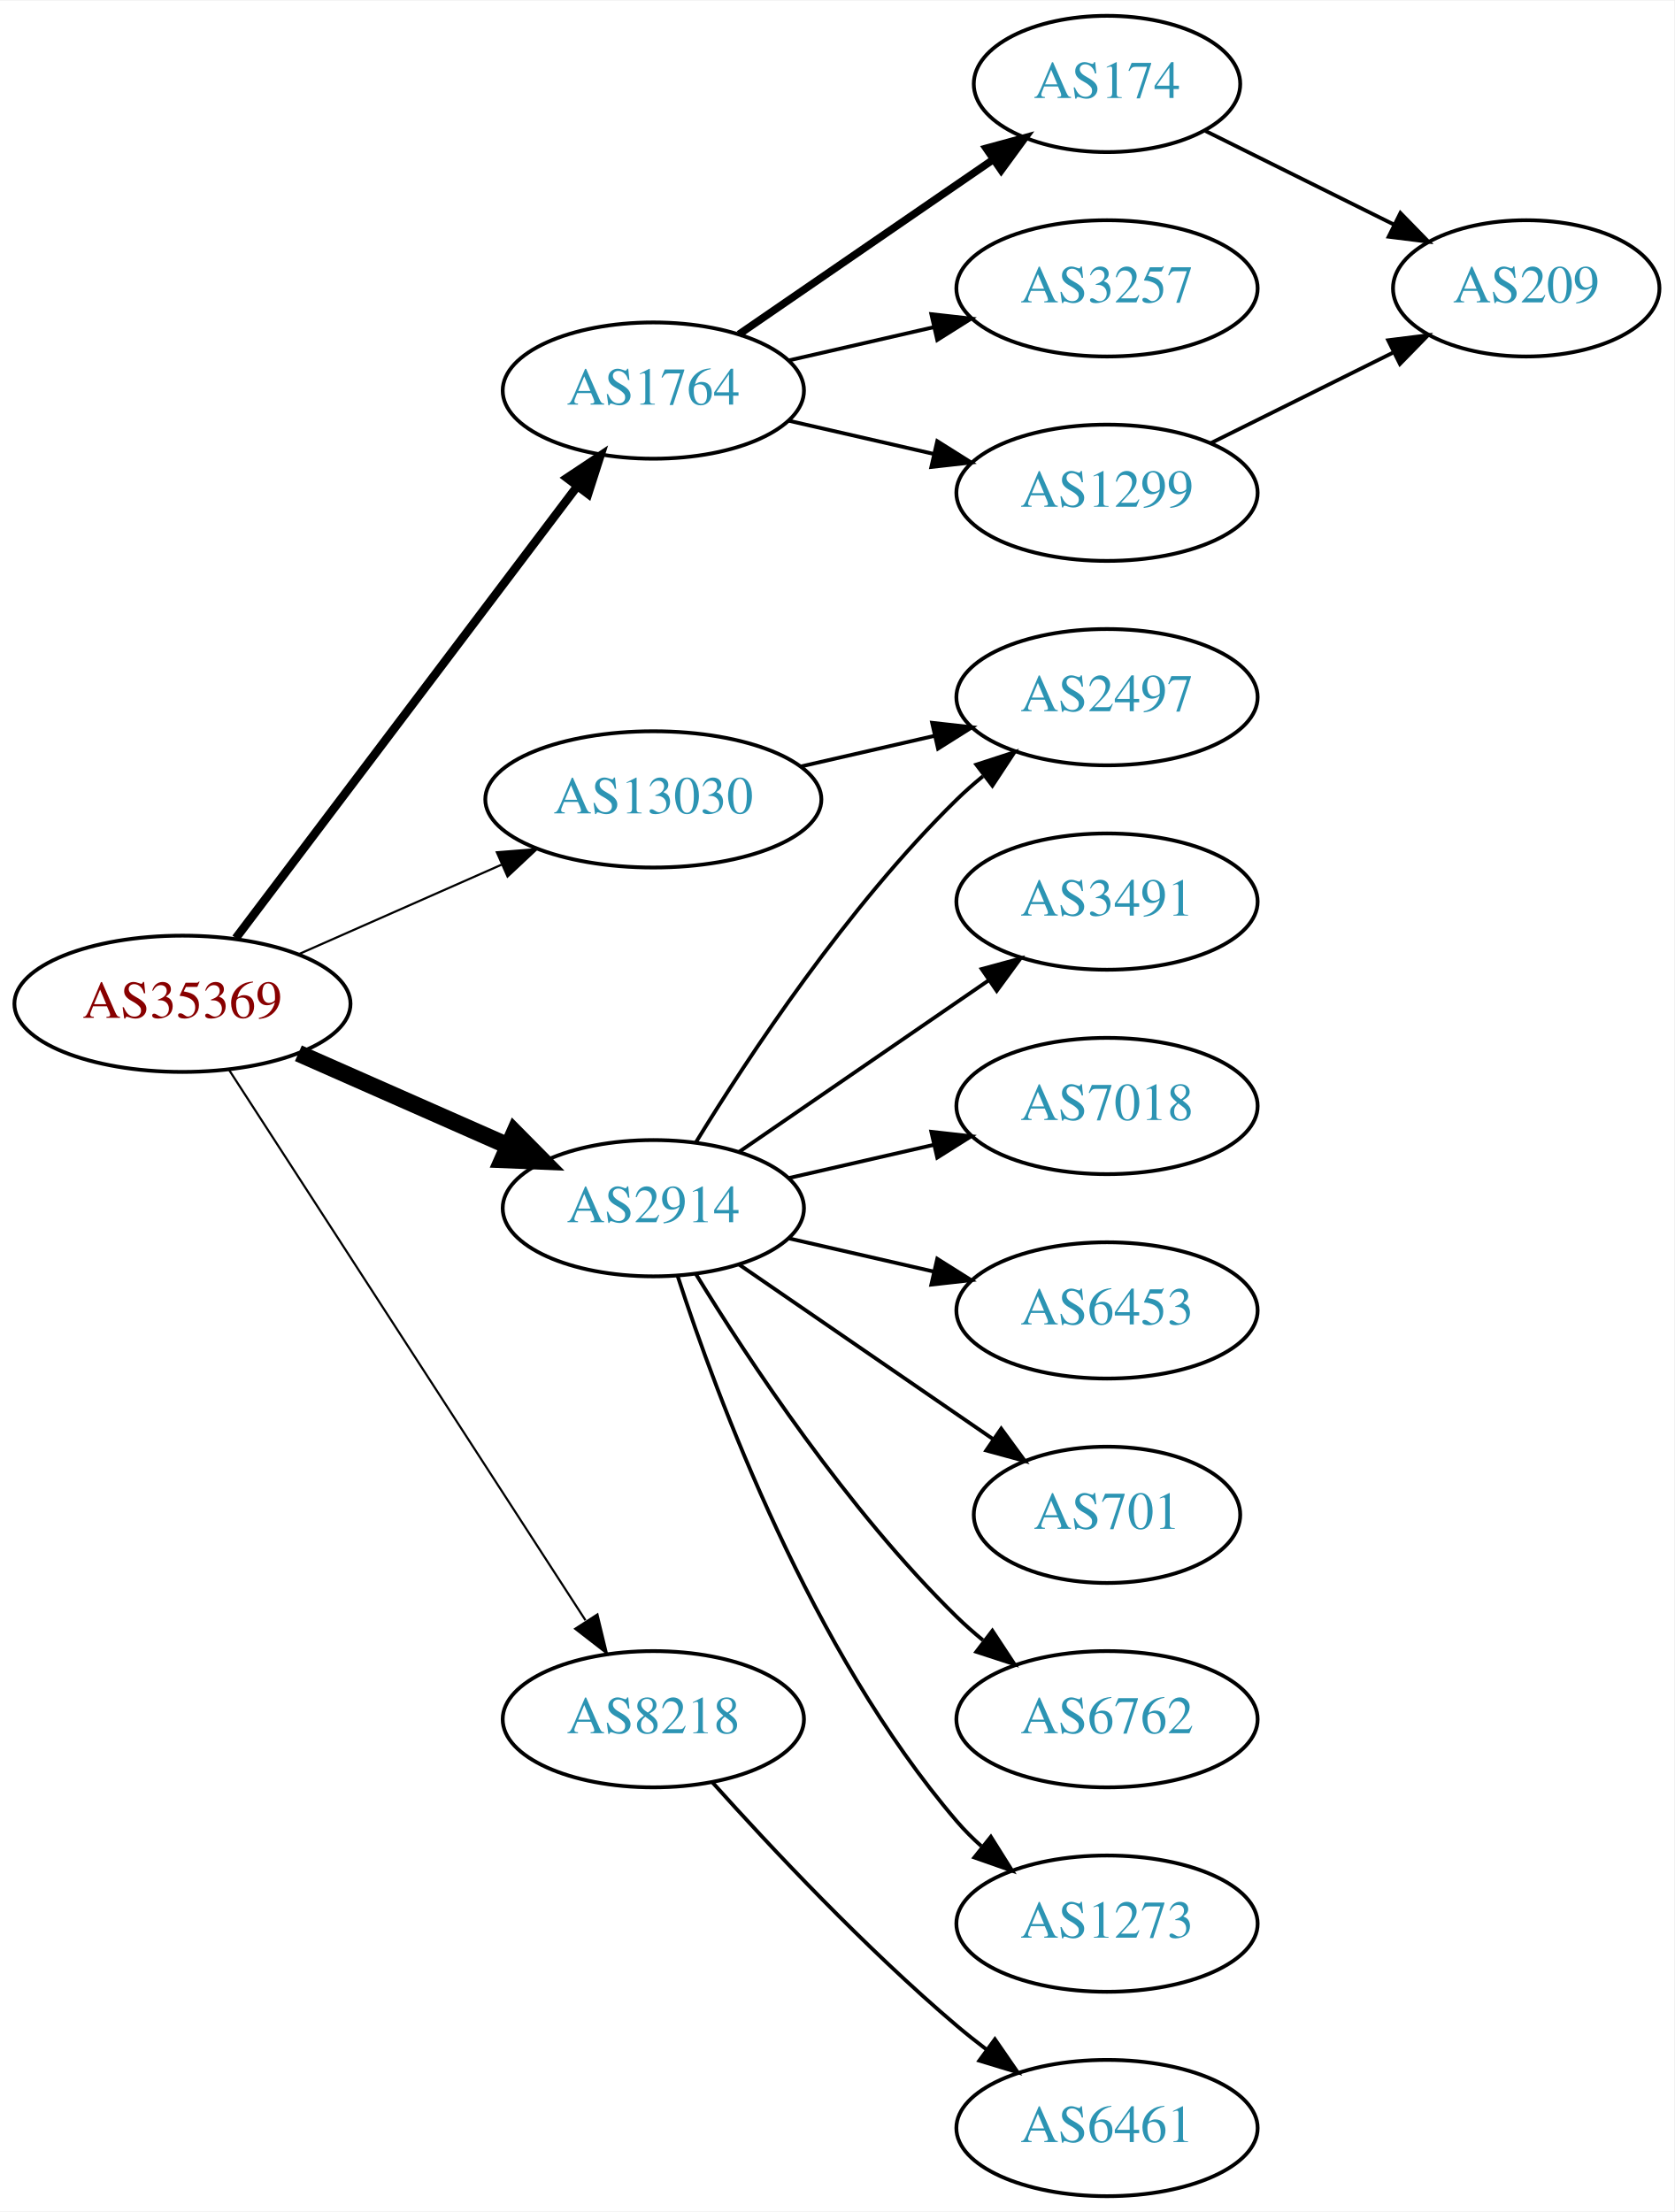
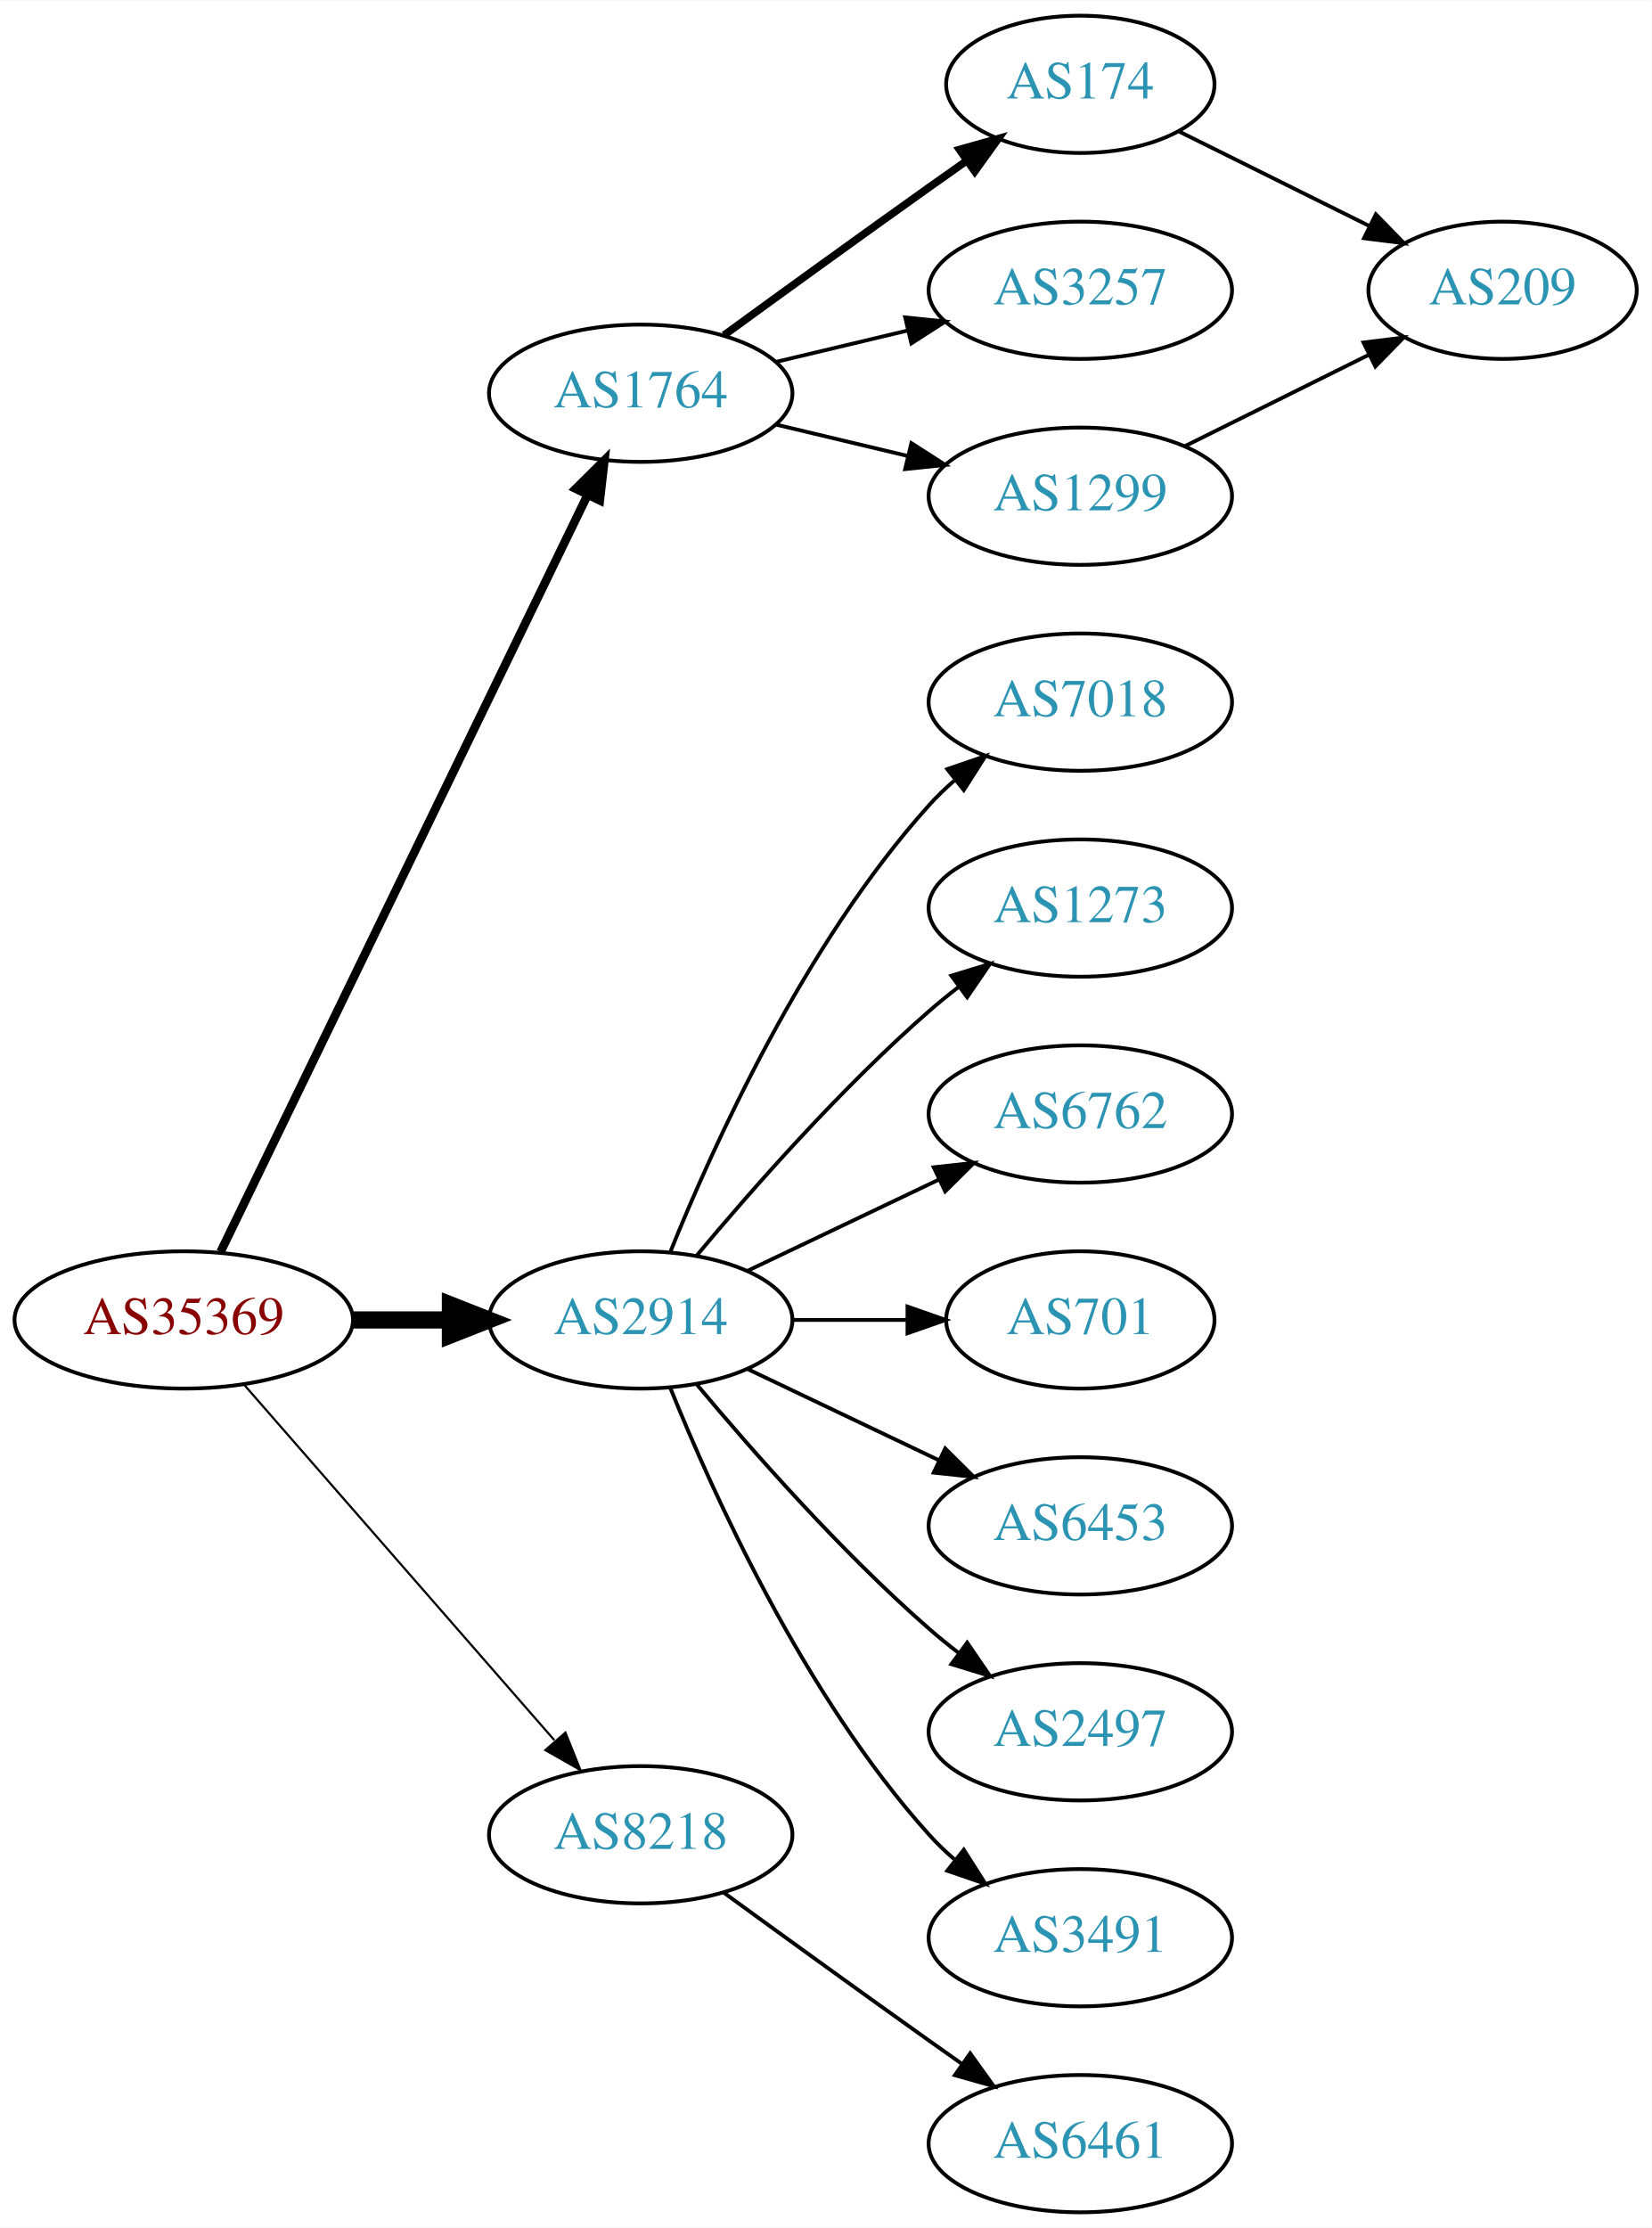
- <svg xmlns="http://www.w3.org/2000/svg" xmlns:xlink="http://www.w3.org/1999/xlink" width="442pt" height="584pt" viewBox="0.00 0.00 442.27 584.00">
+ <svg xmlns="http://www.w3.org/2000/svg" xmlns:xlink="http://www.w3.org/1999/xlink" width="433pt" height="584pt" viewBox="0.00 0.00 433.17 584.00">
  <g id="graph0" class="graph" transform="scale(1 1) rotate(0) translate(4 580)">
-     <polygon fill="white" stroke="none" points="-4,4 -4,-580 438.271,-580 438.271,4 -4,4" />
+     <polygon fill="white" stroke="none" points="-4,4 -4,-580 429.172,-580 429.172,4 -4,4" />
    <g id="node1" class="node">
      <g id="a_node1">
        <a xlink:href="/asn/35369" xlink:title="AS35369 ~ LINZAG-TELEKOM-AS [AT]">
-           <ellipse fill="#ffffff" stroke="black" cx="44.196" cy="-315" rx="44.393" ry="18" />
-           <text text-anchor="middle" x="44.196" y="-311.3" font-family="Times,serif" font-size="14.00" fill="#880000">AS35369</text>
+           <ellipse fill="#ffffff" stroke="black" cx="44.196" cy="-234" rx="44.393" ry="18" />
+           <text text-anchor="middle" x="44.196" y="-230.3" font-family="Times,serif" font-size="14.00" fill="#880000">AS35369</text>
        </a>
      </g>
    </g>
    <g id="node2" class="node">
      <g id="a_node2">
        <a xlink:href="/asn/1764" xlink:title="AS1764 ~ NEXTLAYER-AS [AT]">
-           <ellipse fill="#ffffff" stroke="black" cx="168.588" cy="-477" rx="39.794" ry="18" />
-           <text text-anchor="middle" x="168.588" y="-473.3" font-family="Times,serif" font-size="14.00" fill="#2c94b3">AS1764</text>
+           <ellipse fill="#ffffff" stroke="black" cx="164.039" cy="-477" rx="39.794" ry="18" />
+           <text text-anchor="middle" x="164.039" y="-473.3" font-family="Times,serif" font-size="14.00" fill="#2c94b3">AS1764</text>
        </a>
      </g>
    </g>
    <g id="edge1" class="edge">
-       <path fill="none" stroke="black" stroke-width="2.25" d="M58.294,-332.337C79.919,-360.96 123.19,-418.233 148.312,-451.486" />
-       <polygon fill="black" stroke="black" stroke-width="2.25" points="145.764,-453.919 154.584,-459.788 151.349,-449.699 145.764,-453.919" />
+       <path fill="none" stroke="black" stroke-width="2.25" d="M53.861,-251.868C74.342,-294.101 125.829,-400.272 150.055,-450.227" />
+       <polygon fill="black" stroke="black" stroke-width="2.25" points="147.007,-451.963 154.52,-459.433 153.305,-448.908 147.007,-451.963" />
    </g>
    <g id="node3" class="node">
      <g id="a_node3">
        <a xlink:href="/asn/2914" xlink:title="AS2914 ~ NTT America, Inc. [US]">
-           <ellipse fill="#ffffff" stroke="black" cx="168.588" cy="-261" rx="39.794" ry="18" />
-           <text text-anchor="middle" x="168.588" y="-257.3" font-family="Times,serif" font-size="14.00" fill="#2c94b3">AS2914</text>
+           <ellipse fill="#ffffff" stroke="black" cx="164.039" cy="-234" rx="39.794" ry="18" />
+           <text text-anchor="middle" x="164.039" y="-230.3" font-family="Times,serif" font-size="14.00" fill="#2c94b3">AS2914</text>
        </a>
      </g>
    </g>
    <g id="edge2" class="edge">
-       <path fill="none" stroke="black" stroke-width="4.5" d="M74.824,-301.928C91.418,-294.607 112.278,-285.403 130.011,-277.579" />
-       <polygon fill="black" stroke="black" stroke-width="4.5" points="131.935,-281.034 139.495,-273.395 128.756,-273.829 131.935,-281.034" />
+       <path fill="none" stroke="black" stroke-width="4.5" d="M88.407,-234C96.72,-234 105.482,-234 113.965,-234" />
+       <polygon fill="black" stroke="black" stroke-width="4.5" points="114.123,-237.938 124.123,-234 114.123,-230.063 114.123,-237.938" />
    </g>
    <g id="node4" class="node">
      <g id="a_node4">
        <a xlink:href="/asn/8218" xlink:title="AS8218 ~ legacy Neotelecoms [FR]">
-           <ellipse fill="#ffffff" stroke="black" cx="168.588" cy="-126" rx="39.794" ry="18" />
-           <text text-anchor="middle" x="168.588" y="-122.3" font-family="Times,serif" font-size="14.00" fill="#2c94b3">AS8218</text>
+           <ellipse fill="#ffffff" stroke="black" cx="164.039" cy="-99" rx="39.794" ry="18" />
+           <text text-anchor="middle" x="164.039" y="-95.3" font-family="Times,serif" font-size="14.00" fill="#2c94b3">AS8218</text>
        </a>
      </g>
    </g>
    <g id="edge3" class="edge">
-       <path fill="none" stroke="black" stroke-width="0.562" d="M56.491,-297.558C78.077,-264.225 125.293,-191.314 150.664,-152.134" />
-       <polygon fill="black" stroke="black" stroke-width="0.562" points="153.823,-153.696 156.321,-143.4 147.947,-149.891 153.823,-153.696" />
+       <path fill="none" stroke="black" stroke-width="0.562" d="M60.121,-216.902C80.663,-193.369 117.782,-150.845 141.379,-123.813" />
+       <polygon fill="black" stroke="black" stroke-width="0.562" points="144.296,-125.794 148.235,-115.959 139.022,-121.191 144.296,-125.794" />
    </g>
    <g id="node5" class="node">
      <g id="a_node5">
-         <a xlink:href="/asn/13030" xlink:title="AS13030 ~ Init7 (Switzerland) Ltd. [CH]">
-           <ellipse fill="#ffffff" stroke="black" cx="168.588" cy="-369" rx="44.393" ry="18" />
-           <text text-anchor="middle" x="168.588" y="-365.3" font-family="Times,serif" font-size="14.00" fill="#2c94b3">AS13030</text>
+         <a xlink:href="/asn/174" xlink:title="AS174 ~ Cogent Communications [US]">
+           <ellipse fill="#ffffff" stroke="black" cx="279.332" cy="-558" rx="35.194" ry="18" />
+           <text text-anchor="middle" x="279.332" y="-554.3" font-family="Times,serif" font-size="14.00" fill="#2c94b3">AS174</text>
        </a>
      </g>
    </g>
    <g id="edge4" class="edge">
-       <path fill="none" stroke="black" stroke-width="0.562" d="M74.824,-328.072C90.941,-335.183 111.081,-344.069 128.473,-351.742" />
-       <polygon fill="black" stroke="black" stroke-width="0.562" points="127.247,-355.027 137.809,-355.861 130.073,-348.622 127.247,-355.027" />
+       <path fill="none" stroke="black" stroke-width="2" d="M185.887,-492.222C200.821,-503.091 221.435,-518.025 239.685,-531 242.895,-533.282 246.264,-535.661 249.619,-538.018" />
+       <polygon fill="black" stroke="black" stroke-width="2" points="247.631,-540.899 257.83,-543.77 251.647,-535.166 247.631,-540.899" />
    </g>
    <g id="node6" class="node">
      <g id="a_node6">
-         <a xlink:href="/asn/174" xlink:title="AS174 ~ Cogent Communications [US]">
-           <ellipse fill="#ffffff" stroke="black" cx="288.431" cy="-558" rx="35.194" ry="18" />
-           <text text-anchor="middle" x="288.431" y="-554.3" font-family="Times,serif" font-size="14.00" fill="#2c94b3">AS174</text>
+         <a xlink:href="/asn/3257" xlink:title="AS3257 ~ GTT [DE]">
+           <ellipse fill="#ffffff" stroke="black" cx="279.332" cy="-504" rx="39.794" ry="18" />
+           <text text-anchor="middle" x="279.332" y="-500.3" font-family="Times,serif" font-size="14.00" fill="#2c94b3">AS3257</text>
        </a>
      </g>
    </g>
    <g id="edge5" class="edge">
-       <path fill="none" stroke="black" stroke-width="2" d="M191.202,-491.857C210.04,-504.805 237.519,-523.693 258.295,-537.973" />
-       <polygon fill="black" stroke="black" stroke-width="2" points="256.52,-541.001 266.744,-543.781 260.486,-535.232 256.52,-541.001" />
+       <path fill="none" stroke="black" d="M199.646,-485.248C210.517,-487.838 222.671,-490.735 234.114,-493.462" />
+       <polygon fill="black" stroke="black" points="233.397,-496.889 243.936,-495.803 235.02,-490.08 233.397,-496.889" />
    </g>
    <g id="node7" class="node">
      <g id="a_node7">
-         <a xlink:href="/asn/3257" xlink:title="AS3257 ~ GTT [DE]">
-           <ellipse fill="#ffffff" stroke="black" cx="288.431" cy="-504" rx="39.794" ry="18" />
-           <text text-anchor="middle" x="288.431" y="-500.3" font-family="Times,serif" font-size="14.00" fill="#2c94b3">AS3257</text>
+         <a xlink:href="/asn/1299" xlink:title="AS1299 ~ Telia Carrier [EU]">
+           <ellipse fill="#ffffff" stroke="black" cx="279.332" cy="-450" rx="39.794" ry="18" />
+           <text text-anchor="middle" x="279.332" y="-446.3" font-family="Times,serif" font-size="14.00" fill="#2c94b3">AS1299</text>
        </a>
      </g>
    </g>
    <g id="edge6" class="edge">
-       <path fill="none" stroke="black" d="M204.308,-484.955C216.307,-487.704 229.928,-490.825 242.621,-493.733" />
-       <polygon fill="black" stroke="black" points="242.023,-497.187 252.552,-496.009 243.587,-490.364 242.023,-497.187" />
+       <path fill="none" stroke="black" d="M199.646,-468.752C210.517,-466.162 222.671,-463.265 234.114,-460.538" />
+       <polygon fill="black" stroke="black" points="235.02,-463.92 243.936,-458.197 233.397,-457.111 235.02,-463.92" />
+     </g>
+     <g id="node9" class="node">
+       <g id="a_node9">
+         <a xlink:href="/asn/7018" xlink:title="AS7018 ~ AT&amp;T Services, Inc. [US]">
+           <ellipse fill="#ffffff" stroke="black" cx="279.332" cy="-396" rx="39.794" ry="18" />
+           <text text-anchor="middle" x="279.332" y="-392.3" font-family="Times,serif" font-size="14.00" fill="#2c94b3">AS7018</text>
+         </a>
+       </g>
+     </g>
+     <g id="edge9" class="edge">
+       <path fill="none" stroke="black" d="M171.786,-251.787C182.837,-279.243 206.891,-332.578 239.685,-369 241.688,-371.224 243.906,-373.363 246.239,-375.397" />
+       <polygon fill="black" stroke="black" points="244.437,-378.433 254.458,-381.873 248.769,-372.935 244.437,-378.433" />
+     </g>
+     <g id="node10" class="node">
+       <g id="a_node10">
+         <a xlink:href="/asn/1273" xlink:title="AS1273 ~ Vodafone Group PLC [EU]">
+           <ellipse fill="#ffffff" stroke="black" cx="279.332" cy="-342" rx="39.794" ry="18" />
+           <text text-anchor="middle" x="279.332" y="-338.3" font-family="Times,serif" font-size="14.00" fill="#2c94b3">AS1273</text>
+         </a>
+       </g>
+     </g>
+     <g id="edge10" class="edge">
+       <path fill="none" stroke="black" d="M178.669,-250.817C192.951,-267.929 216.498,-294.745 239.685,-315 242.151,-317.154 244.789,-319.294 247.487,-321.372" />
+       <polygon fill="black" stroke="black" points="245.512,-324.264 255.641,-327.37 249.66,-318.625 245.512,-324.264" />
+     </g>
+     <g id="node11" class="node">
+       <g id="a_node11">
+         <a xlink:href="/asn/6762" xlink:title="AS6762 ~ TELECOM ITALIA SPARKLE S.p.A. [IT]">
+           <ellipse fill="#ffffff" stroke="black" cx="279.332" cy="-288" rx="39.794" ry="18" />
+           <text text-anchor="middle" x="279.332" y="-284.3" font-family="Times,serif" font-size="14.00" fill="#2c94b3">AS6762</text>
+         </a>
+       </g>
+     </g>
+     <g id="edge11" class="edge">
+       <path fill="none" stroke="black" d="M192.175,-246.934C207.169,-254.081 225.99,-263.052 242.213,-270.785" />
+       <polygon fill="black" stroke="black" points="240.884,-274.028 251.417,-275.171 243.895,-267.709 240.884,-274.028" />
+     </g>
+     <g id="node12" class="node">
+       <g id="a_node12">
+         <a xlink:href="/asn/701" xlink:title="AS701 ~ UUNET [US]">
+           <ellipse fill="#ffffff" stroke="black" cx="279.332" cy="-234" rx="35.194" ry="18" />
+           <text text-anchor="middle" x="279.332" y="-230.3" font-family="Times,serif" font-size="14.00" fill="#2c94b3">AS701</text>
+         </a>
+       </g>
+     </g>
+     <g id="edge12" class="edge">
+       <path fill="none" stroke="black" d="M203.711,-234C213.416,-234 223.907,-234 233.87,-234" />
+       <polygon fill="black" stroke="black" points="234.006,-237.5 244.006,-234 234.006,-230.5 234.006,-237.5" />
+     </g>
+     <g id="node13" class="node">
+       <g id="a_node13">
+         <a xlink:href="/asn/6453" xlink:title="AS6453 ~ TATA COMMUNICATIONS (AMERICA) INC [US]">
+           <ellipse fill="#ffffff" stroke="black" cx="279.332" cy="-180" rx="39.794" ry="18" />
+           <text text-anchor="middle" x="279.332" y="-176.3" font-family="Times,serif" font-size="14.00" fill="#2c94b3">AS6453</text>
+         </a>
+       </g>
+     </g>
+     <g id="edge13" class="edge">
+       <path fill="none" stroke="black" d="M192.175,-221.066C207.169,-213.919 225.99,-204.948 242.213,-197.215" />
+       <polygon fill="black" stroke="black" points="243.895,-200.291 251.417,-192.829 240.884,-193.972 243.895,-200.291" />
+     </g>
+     <g id="node14" class="node">
+       <g id="a_node14">
+         <a xlink:href="/asn/2497" xlink:title="AS2497 ~ Internet Initiative Japan Inc. [JP]">
+           <ellipse fill="#ffffff" stroke="black" cx="279.332" cy="-126" rx="39.794" ry="18" />
+           <text text-anchor="middle" x="279.332" y="-122.3" font-family="Times,serif" font-size="14.00" fill="#2c94b3">AS2497</text>
+         </a>
+       </g>
+     </g>
+     <g id="edge14" class="edge">
+       <path fill="none" stroke="black" d="M178.669,-217.183C192.951,-200.071 216.498,-173.255 239.685,-153 242.151,-150.846 244.789,-148.706 247.487,-146.628" />
+       <polygon fill="black" stroke="black" points="249.66,-149.375 255.641,-140.63 245.512,-143.736 249.66,-149.375" />
+     </g>
+     <g id="node15" class="node">
+       <g id="a_node15">
+         <a xlink:href="/asn/3491" xlink:title="AS3491 ~ PCCW Global, Inc. [US]">
+           <ellipse fill="#ffffff" stroke="black" cx="279.332" cy="-72" rx="39.794" ry="18" />
+           <text text-anchor="middle" x="279.332" y="-68.3" font-family="Times,serif" font-size="14.00" fill="#2c94b3">AS3491</text>
+         </a>
+       </g>
+     </g>
+     <g id="edge15" class="edge">
+       <path fill="none" stroke="black" d="M171.786,-216.213C182.837,-188.757 206.891,-135.422 239.685,-99 241.688,-96.776 243.906,-94.637 246.239,-92.603" />
+       <polygon fill="black" stroke="black" points="248.769,-95.065 254.458,-86.127 244.437,-89.567 248.769,-95.065" />
+     </g>
+     <g id="node16" class="node">
+       <g id="a_node16">
+         <a xlink:href="/asn/6461" xlink:title="AS6461 ~ Zayo Bandwidth [US]">
+           <ellipse fill="#ffffff" stroke="black" cx="279.332" cy="-18" rx="39.794" ry="18" />
+           <text text-anchor="middle" x="279.332" y="-14.3" font-family="Times,serif" font-size="14.00" fill="#2c94b3">AS6461</text>
+         </a>
+       </g>
+     </g>
+     <g id="edge16" class="edge">
+       <path fill="none" stroke="black" d="M185.887,-83.778C200.821,-72.909 221.435,-57.975 239.685,-45 242.506,-42.995 245.449,-40.915 248.397,-38.841" />
+       <polygon fill="black" stroke="black" points="250.443,-41.681 256.621,-33.074 246.424,-35.95 250.443,-41.681" />
    </g>
    <g id="node8" class="node">
      <g id="a_node8">
-         <a xlink:href="/asn/1299" xlink:title="AS1299 ~ Telia Carrier [EU]">
-           <ellipse fill="#ffffff" stroke="black" cx="288.431" cy="-450" rx="39.794" ry="18" />
-           <text text-anchor="middle" x="288.431" y="-446.3" font-family="Times,serif" font-size="14.00" fill="#2c94b3">AS1299</text>
+         <a xlink:href="/asn/209" xlink:title="AS209 ~ CenturyLink Communications, LLC [US]">
+           <ellipse fill="#ffffff" stroke="black" cx="390.075" cy="-504" rx="35.194" ry="18" />
+           <text text-anchor="middle" x="390.075" y="-500.3" font-family="Times,serif" font-size="14.00" fill="#2c94b3">AS209</text>
        </a>
      </g>
    </g>
    <g id="edge7" class="edge">
-       <path fill="none" stroke="black" d="M204.308,-469.045C216.307,-466.296 229.928,-463.175 242.621,-460.267" />
-       <polygon fill="black" stroke="black" points="243.587,-463.636 252.552,-457.991 242.023,-456.813 243.587,-463.636" />
-     </g>
-     <g id="node10" class="node">
-       <g id="a_node10">
-         <a xlink:href="/asn/3491" xlink:title="AS3491 ~ PCCW Global, Inc. [US]">
-           <ellipse fill="#ffffff" stroke="black" cx="288.431" cy="-342" rx="39.794" ry="18" />
-           <text text-anchor="middle" x="288.431" y="-338.3" font-family="Times,serif" font-size="14.00" fill="#2c94b3">AS3491</text>
-         </a>
-       </g>
-     </g>
-     <g id="edge10" class="edge">
-       <path fill="none" stroke="black" d="M191.202,-275.857C209.691,-288.565 236.505,-306.995 257.134,-321.175" />
-       <polygon fill="black" stroke="black" points="255.331,-324.183 265.555,-326.963 259.296,-318.414 255.331,-324.183" />
-     </g>
-     <g id="node11" class="node">
-       <g id="a_node11">
-         <a xlink:href="/asn/2497" xlink:title="AS2497 ~ Internet Initiative Japan Inc. [JP]">
-           <ellipse fill="#ffffff" stroke="black" cx="288.431" cy="-396" rx="39.794" ry="18" />
-           <text text-anchor="middle" x="288.431" y="-392.3" font-family="Times,serif" font-size="14.00" fill="#2c94b3">AS2497</text>
-         </a>
-       </g>
-     </g>
-     <g id="edge11" class="edge">
-       <path fill="none" stroke="black" d="M179.854,-278.44C193.662,-300.991 219.851,-340.722 248.784,-369 250.924,-371.092 253.242,-373.137 255.642,-375.106" />
-       <polygon fill="black" stroke="black" points="253.908,-378.185 263.983,-381.464 258.152,-372.618 253.908,-378.185" />
-     </g>
-     <g id="node12" class="node">
-       <g id="a_node12">
-         <a xlink:href="/asn/7018" xlink:title="AS7018 ~ AT&amp;T Services, Inc. [US]">
-           <ellipse fill="#ffffff" stroke="black" cx="288.431" cy="-288" rx="39.794" ry="18" />
-           <text text-anchor="middle" x="288.431" y="-284.3" font-family="Times,serif" font-size="14.00" fill="#2c94b3">AS7018</text>
-         </a>
-       </g>
-     </g>
-     <g id="edge12" class="edge">
-       <path fill="none" stroke="black" d="M204.308,-268.955C216.307,-271.704 229.928,-274.825 242.621,-277.733" />
-       <polygon fill="black" stroke="black" points="242.023,-281.187 252.552,-280.009 243.587,-274.364 242.023,-281.187" />
-     </g>
-     <g id="node13" class="node">
-       <g id="a_node13">
-         <a xlink:href="/asn/6453" xlink:title="AS6453 ~ TATA COMMUNICATIONS (AMERICA) INC [US]">
-           <ellipse fill="#ffffff" stroke="black" cx="288.431" cy="-234" rx="39.794" ry="18" />
-           <text text-anchor="middle" x="288.431" y="-230.3" font-family="Times,serif" font-size="14.00" fill="#2c94b3">AS6453</text>
-         </a>
-       </g>
-     </g>
-     <g id="edge13" class="edge">
-       <path fill="none" stroke="black" d="M204.308,-253.045C216.307,-250.296 229.928,-247.175 242.621,-244.267" />
-       <polygon fill="black" stroke="black" points="243.587,-247.636 252.552,-241.991 242.023,-240.813 243.587,-247.636" />
-     </g>
-     <g id="node14" class="node">
-       <g id="a_node14">
-         <a xlink:href="/asn/701" xlink:title="AS701 ~ UUNET [US]">
-           <ellipse fill="#ffffff" stroke="black" cx="288.431" cy="-180" rx="35.194" ry="18" />
-           <text text-anchor="middle" x="288.431" y="-176.3" font-family="Times,serif" font-size="14.00" fill="#2c94b3">AS701</text>
-         </a>
-       </g>
-     </g>
-     <g id="edge14" class="edge">
-       <path fill="none" stroke="black" d="M191.202,-246.143C210.04,-233.195 237.519,-214.307 258.295,-200.027" />
-       <polygon fill="black" stroke="black" points="260.486,-202.768 266.744,-194.219 256.52,-196.999 260.486,-202.768" />
-     </g>
-     <g id="node15" class="node">
-       <g id="a_node15">
-         <a xlink:href="/asn/6762" xlink:title="AS6762 ~ TELECOM ITALIA SPARKLE S.p.A. [IT]">
-           <ellipse fill="#ffffff" stroke="black" cx="288.431" cy="-126" rx="39.794" ry="18" />
-           <text text-anchor="middle" x="288.431" y="-122.3" font-family="Times,serif" font-size="14.00" fill="#2c94b3">AS6762</text>
-         </a>
-       </g>
-     </g>
-     <g id="edge15" class="edge">
-       <path fill="none" stroke="black" d="M179.854,-243.56C193.662,-221.009 219.851,-181.278 248.784,-153 250.924,-150.908 253.242,-148.863 255.642,-146.894" />
-       <polygon fill="black" stroke="black" points="258.152,-149.382 263.983,-140.536 253.908,-143.815 258.152,-149.382" />
-     </g>
-     <g id="node16" class="node">
-       <g id="a_node16">
-         <a xlink:href="/asn/1273" xlink:title="AS1273 ~ Vodafone Group PLC [EU]">
-           <ellipse fill="#ffffff" stroke="black" cx="288.431" cy="-72" rx="39.794" ry="18" />
-           <text text-anchor="middle" x="288.431" y="-68.3" font-family="Times,serif" font-size="14.00" fill="#2c94b3">AS1273</text>
-         </a>
-       </g>
-     </g>
-     <g id="edge16" class="edge">
-       <path fill="none" stroke="black" d="M175.035,-243.009C185.349,-211.184 210.212,-144.073 248.784,-99 250.73,-96.726 252.908,-94.551 255.213,-92.493" />
-       <polygon fill="black" stroke="black" points="257.75,-94.947 263.382,-85.973 253.383,-89.476 257.75,-94.947" />
-     </g>
-     <g id="node17" class="node">
-       <g id="a_node17">
-         <a xlink:href="/asn/6461" xlink:title="AS6461 ~ Zayo Bandwidth [US]">
-           <ellipse fill="#ffffff" stroke="black" cx="288.431" cy="-18" rx="39.794" ry="18" />
-           <text text-anchor="middle" x="288.431" y="-14.3" font-family="Times,serif" font-size="14.00" fill="#2c94b3">AS6461</text>
-         </a>
-       </g>
-     </g>
-     <g id="edge17" class="edge">
-       <path fill="none" stroke="black" d="M184.234,-109.275C199.535,-92.235 224.632,-65.477 248.784,-45 251.281,-42.883 253.942,-40.768 256.653,-38.707" />
-       <polygon fill="black" stroke="black" points="258.819,-41.459 264.83,-32.734 254.69,-35.806 258.819,-41.459" />
-     </g>
-     <g id="edge18" class="edge">
-       <path fill="none" stroke="black" d="M207.523,-377.692C218.764,-380.267 231.176,-383.111 242.799,-385.774" />
-       <polygon fill="black" stroke="black" points="242.232,-389.235 252.761,-388.057 243.795,-382.412 242.232,-389.235" />
-     </g>
-     <g id="node9" class="node">
-       <g id="a_node9">
-         <a xlink:href="/asn/209" xlink:title="AS209 ~ CenturyLink Communications, LLC [US]">
-           <ellipse fill="#ffffff" stroke="black" cx="399.174" cy="-504" rx="35.194" ry="18" />
-           <text text-anchor="middle" x="399.174" y="-500.3" font-family="Times,serif" font-size="14.00" fill="#2c94b3">AS209</text>
-         </a>
-       </g>
+       <path fill="none" stroke="black" d="M305.28,-545.611C320.061,-538.271 338.995,-528.869 355.123,-520.86" />
+       <polygon fill="black" stroke="black" points="356.843,-523.914 364.243,-516.331 353.73,-517.644 356.843,-523.914" />
    </g>
    <g id="edge8" class="edge">
-       <path fill="none" stroke="black" d="M314.379,-545.611C329.16,-538.271 348.094,-528.869 364.223,-520.86" />
-       <polygon fill="black" stroke="black" points="365.943,-523.914 373.342,-516.331 362.829,-517.644 365.943,-523.914" />
-     </g>
-     <g id="edge9" class="edge">
-       <path fill="none" stroke="black" d="M315.755,-463.072C330.225,-470.258 348.347,-479.256 363.909,-486.985" />
-       <polygon fill="black" stroke="black" points="362.7,-490.292 373.213,-491.605 365.814,-484.023 362.7,-490.292" />
+       <path fill="none" stroke="black" d="M306.655,-463.072C321.126,-470.258 339.247,-479.256 354.81,-486.985" />
+       <polygon fill="black" stroke="black" points="353.601,-490.292 364.114,-491.605 356.714,-484.023 353.601,-490.292" />
    </g>
  </g>
</svg>
